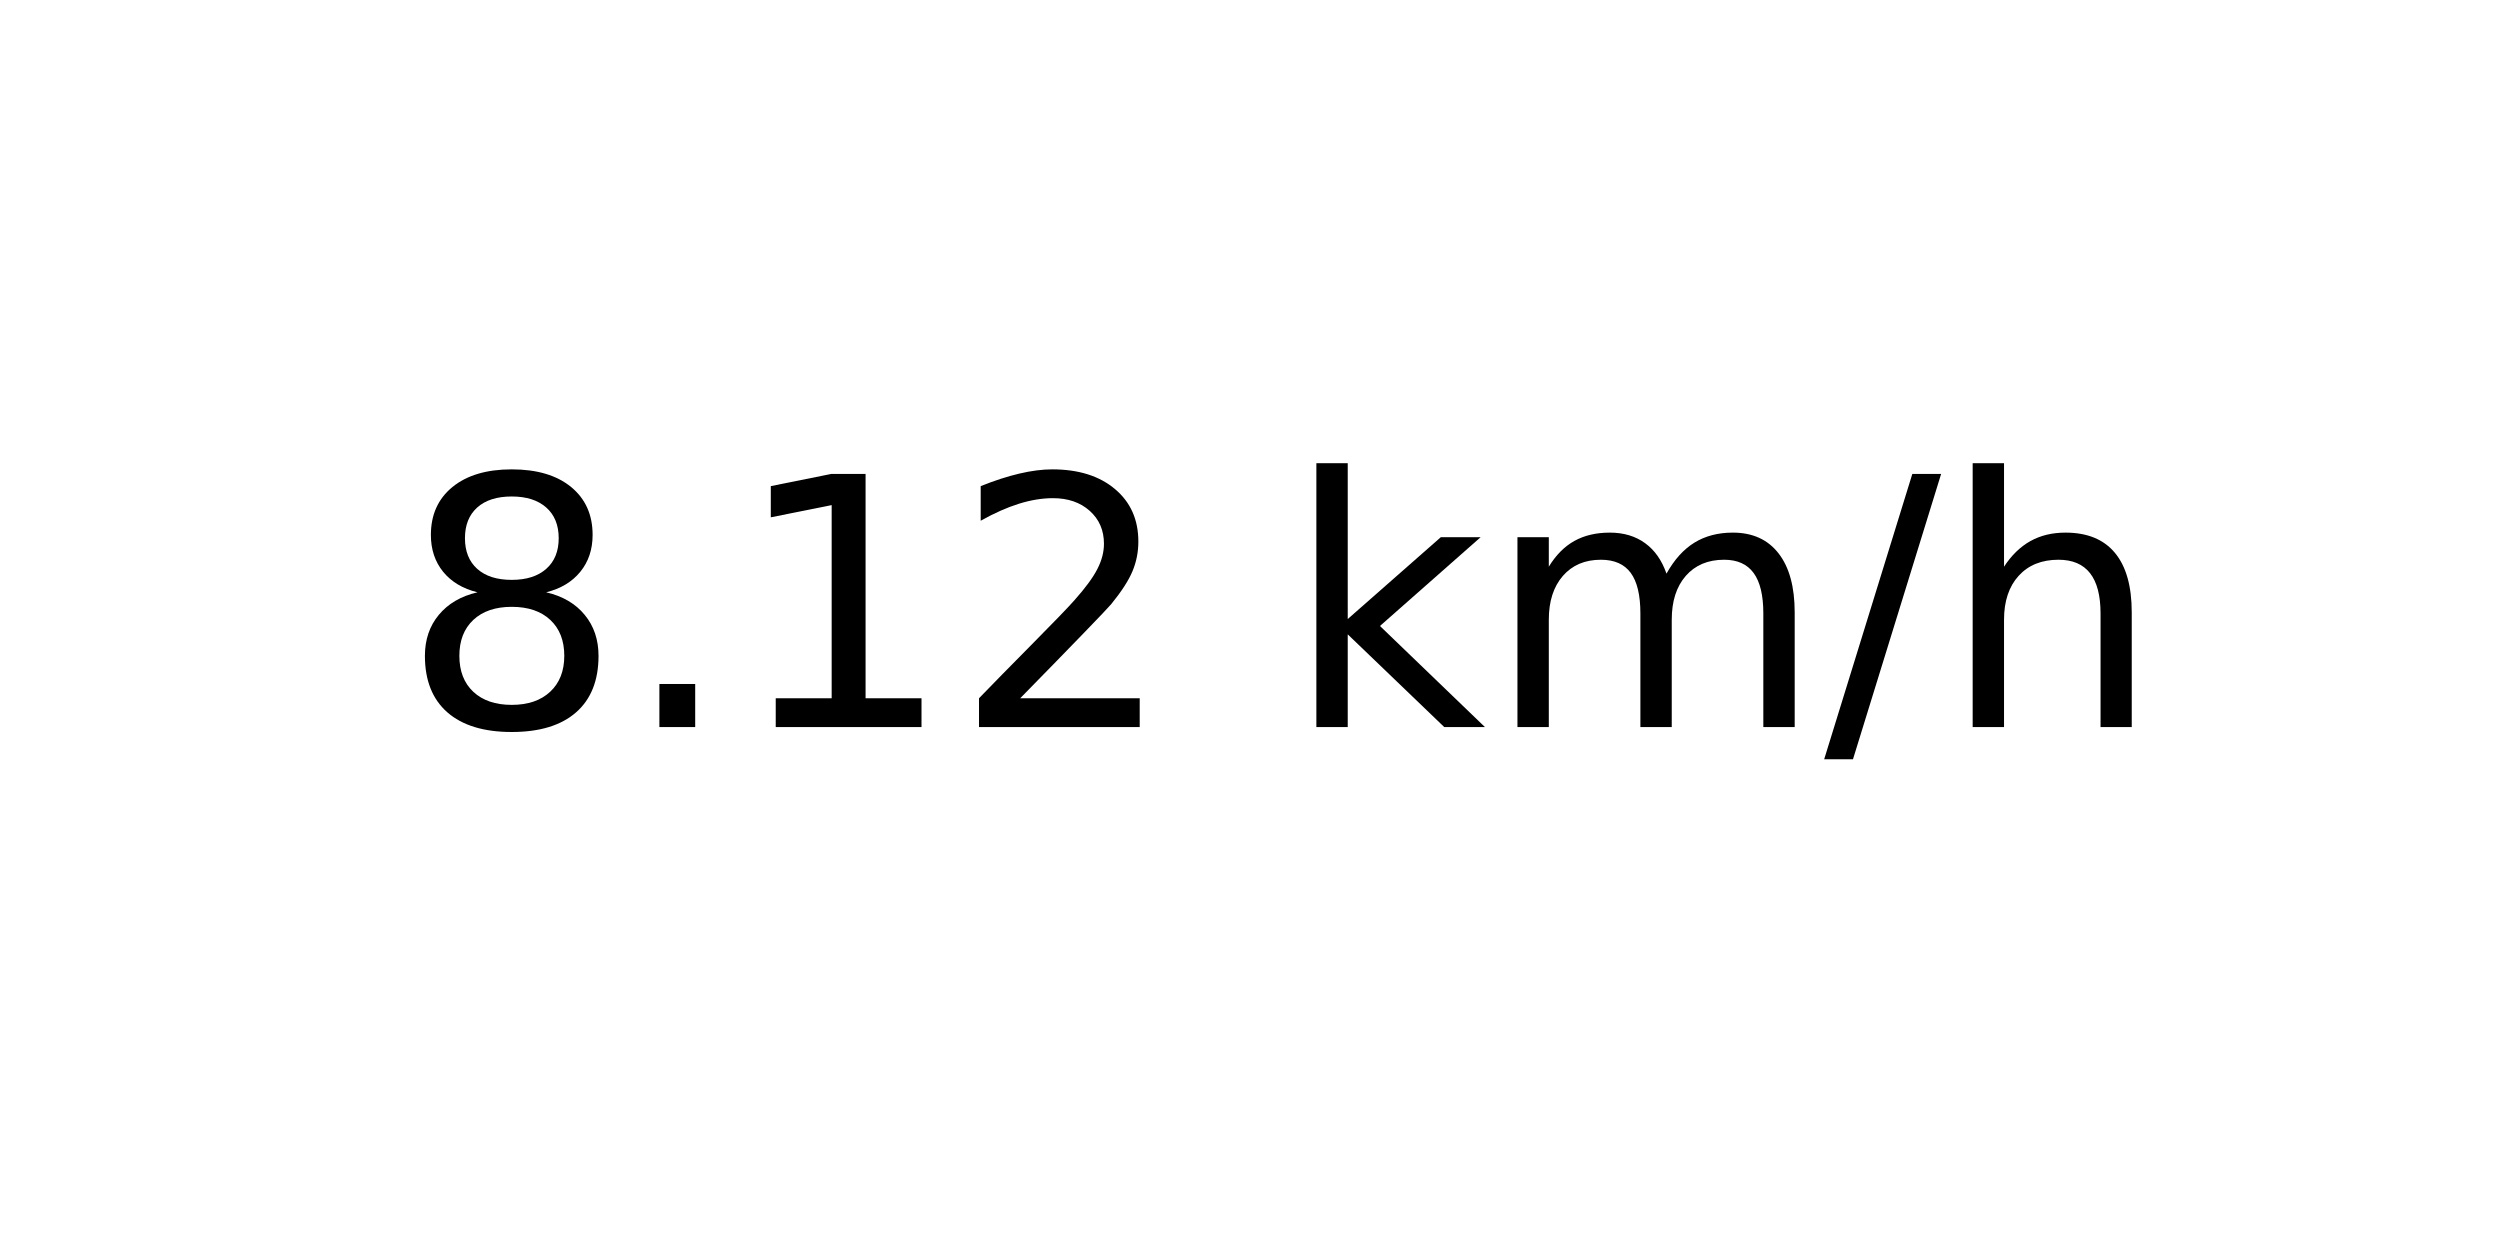
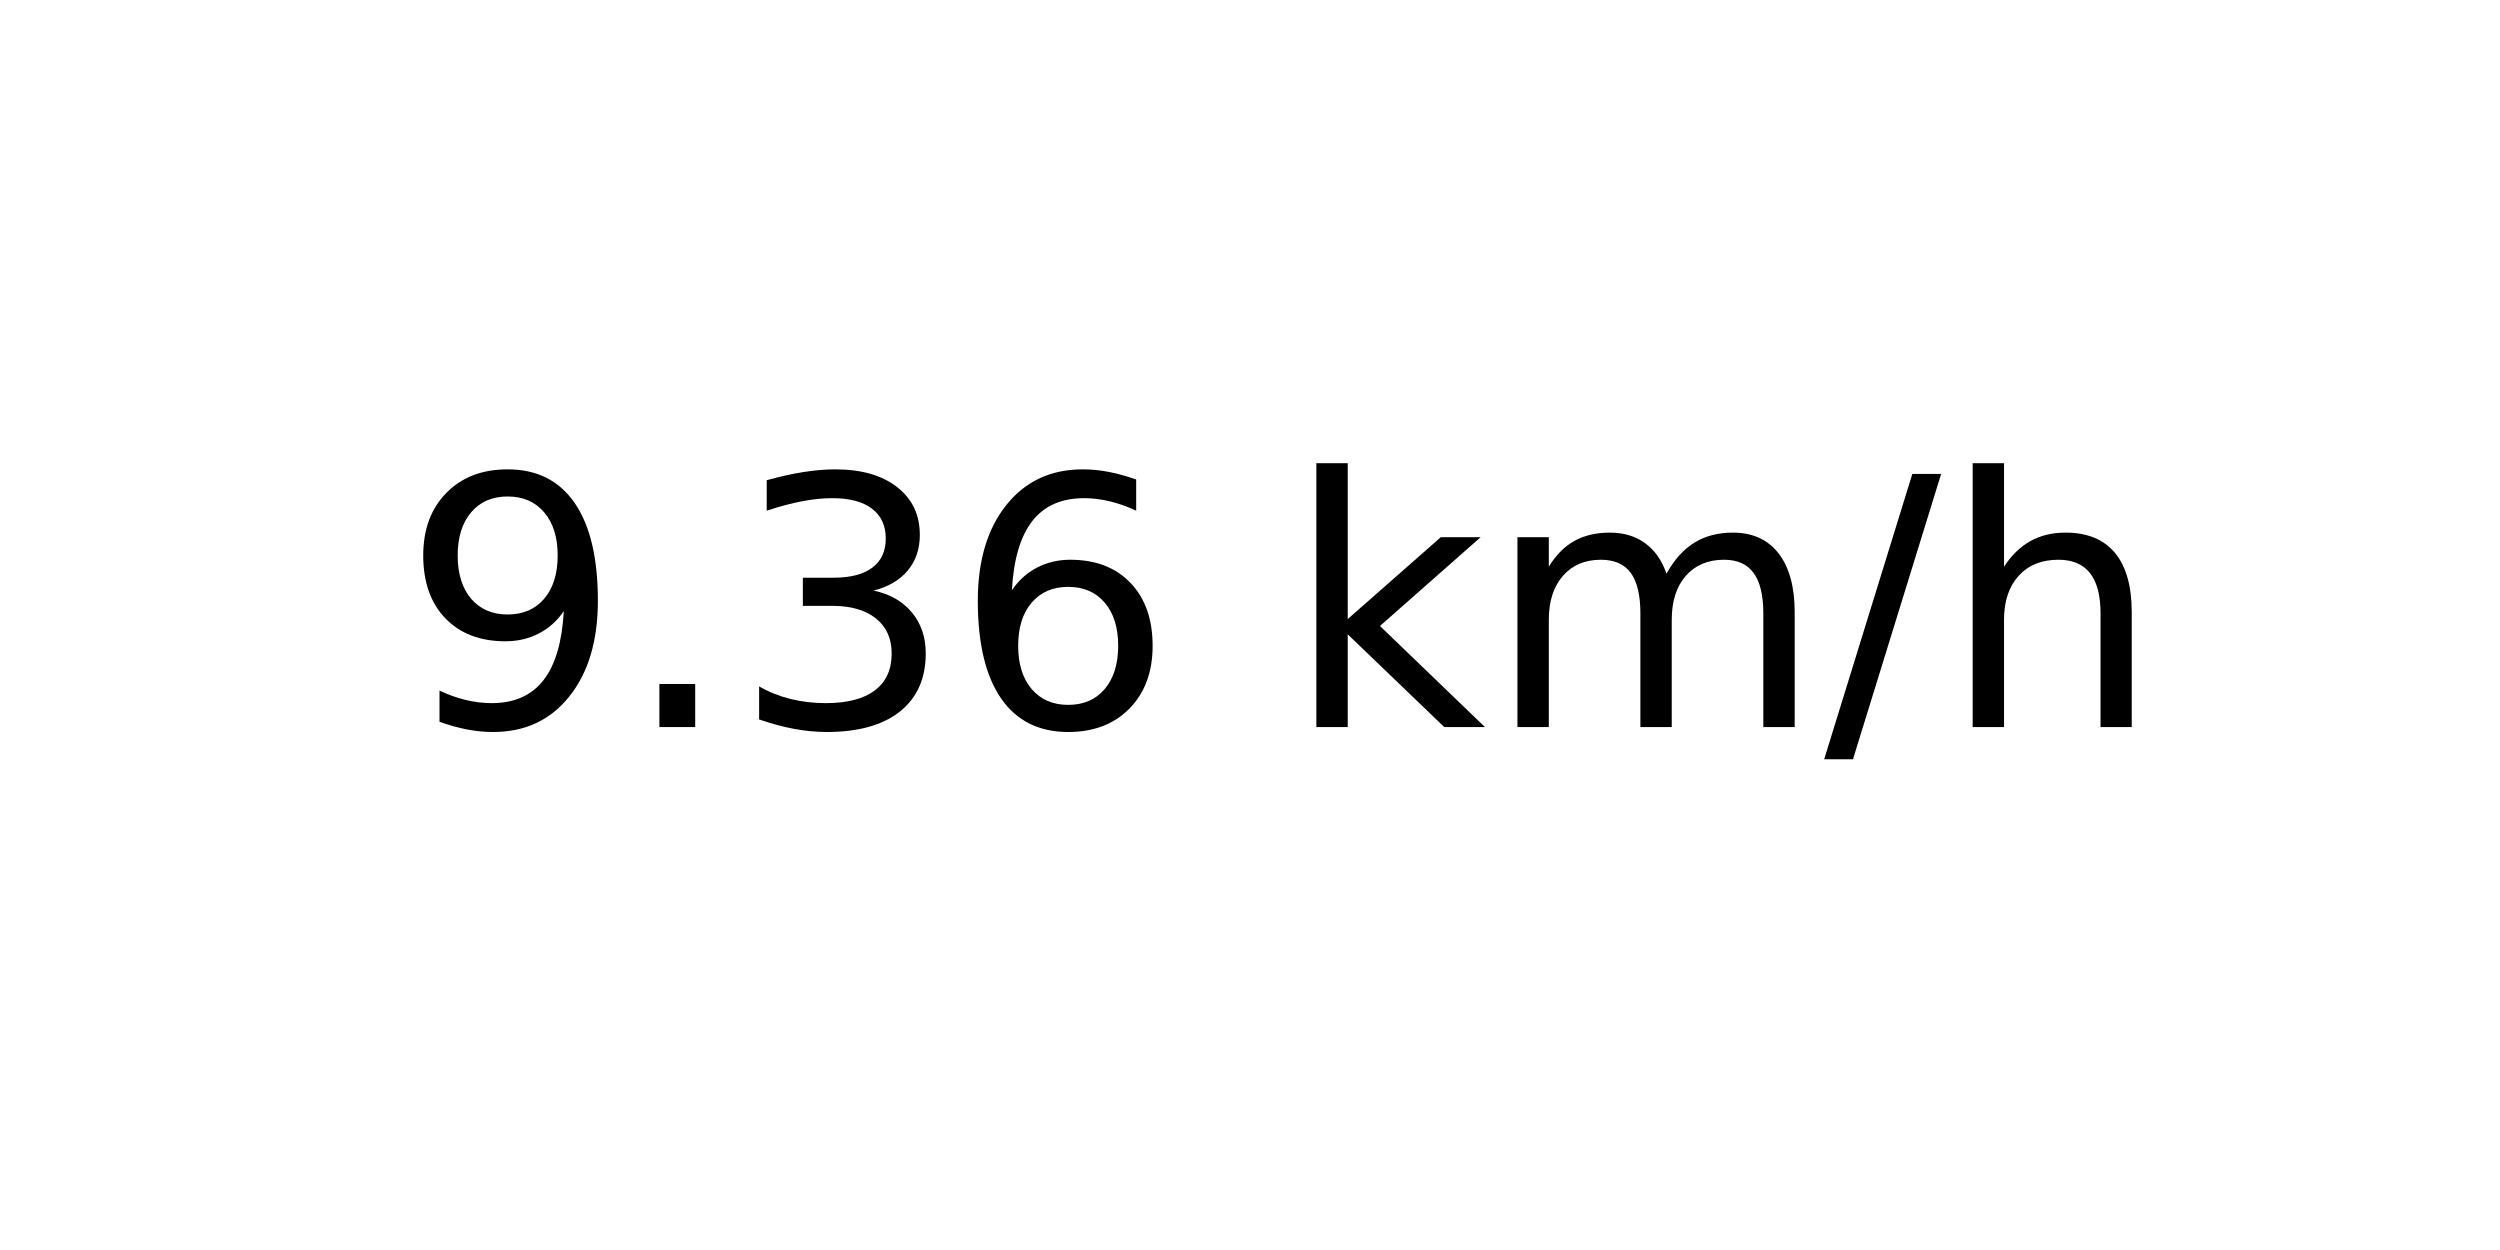
<svg xmlns="http://www.w3.org/2000/svg" xmlns:xlink="http://www.w3.org/1999/xlink" width="72pt" height="36pt" viewBox="0 0 72 36" version="1.1">
  <defs>
    <style type="text/css">*{stroke-linejoin: round; stroke-linecap: butt}</style>
  </defs>
  <g id="figure_1">
    <g id="axes_1">
      <g id="text_1">
        <g transform="translate(11.55937 20.93937) scale(0.1 -0.1)">
          <defs>
-             <path id="DejaVuSans-38" d="M 2034 2216  Q 1584 2216 1326 1975  Q 1069 1734 1069 1313  Q 1069 891 1326 650  Q 1584 409 2034 409  Q 2484 409 2743 651  Q 3003 894 3003 1313  Q 3003 1734 2745 1975  Q 2488 2216 2034 2216  z M 1403 2484  Q 997 2584 770 2862  Q 544 3141 544 3541  Q 544 4100 942 4425  Q 1341 4750 2034 4750  Q 2731 4750 3128 4425  Q 3525 4100 3525 3541  Q 3525 3141 3298 2862  Q 3072 2584 2669 2484  Q 3125 2378 3379 2068  Q 3634 1759 3634 1313  Q 3634 634 3220 271  Q 2806 -91 2034 -91  Q 1263 -91 848 271  Q 434 634 434 1313  Q 434 1759 690 2068  Q 947 2378 1403 2484  z M 1172 3481  Q 1172 3119 1398 2916  Q 1625 2713 2034 2713  Q 2441 2713 2670 2916  Q 2900 3119 2900 3481  Q 2900 3844 2670 4047  Q 2441 4250 2034 4250  Q 1625 4250 1398 4047  Q 1172 3844 1172 3481  z " transform="scale(0.015625)" />
+             <path id="DejaVuSans-39" d="M 703 97  L 703 672  Q 941 559 1184 500  Q 1428 441 1663 441  Q 2288 441 2617 861  Q 2947 1281 2994 2138  Q 2813 1869 2534 1725  Q 2256 1581 1919 1581  Q 1219 1581 811 2004  Q 403 2428 403 3163  Q 403 3881 828 4315  Q 1253 4750 1959 4750  Q 2769 4750 3195 4129  Q 3622 3509 3622 2328  Q 3622 1225 3098 567  Q 2575 -91 1691 -91  Q 1453 -91 1209 -44  Q 966 3 703 97  z M 1959 2075  Q 2384 2075 2632 2365  Q 2881 2656 2881 3163  Q 2881 3666 2632 3958  Q 2384 4250 1959 4250  Q 1534 4250 1286 3958  Q 1038 3666 1038 3163  Q 1038 2656 1286 2365  Q 1534 2075 1959 2075  z " transform="scale(0.015625)" />
            <path id="DejaVuSans-2e" d="M 684 794  L 1344 794  L 1344 0  L 684 0  L 684 794  z " transform="scale(0.015625)" />
-             <path id="DejaVuSans-31" d="M 794 531  L 1825 531  L 1825 4091  L 703 3866  L 703 4441  L 1819 4666  L 2450 4666  L 2450 531  L 3481 531  L 3481 0  L 794 0  L 794 531  z " transform="scale(0.015625)" />
-             <path id="DejaVuSans-32" d="M 1228 531  L 3431 531  L 3431 0  L 469 0  L 469 531  Q 828 903 1448 1529  Q 2069 2156 2228 2338  Q 2531 2678 2651 2914  Q 2772 3150 2772 3378  Q 2772 3750 2511 3984  Q 2250 4219 1831 4219  Q 1534 4219 1204 4116  Q 875 4013 500 3803  L 500 4441  Q 881 4594 1212 4672  Q 1544 4750 1819 4750  Q 2544 4750 2975 4387  Q 3406 4025 3406 3419  Q 3406 3131 3298 2873  Q 3191 2616 2906 2266  Q 2828 2175 2409 1742  Q 1991 1309 1228 531  z " transform="scale(0.015625)" />
+             <path id="DejaVuSans-33" d="M 2597 2516  Q 3050 2419 3304 2112  Q 3559 1806 3559 1356  Q 3559 666 3084 287  Q 2609 -91 1734 -91  Q 1441 -91 1130 -33  Q 819 25 488 141  L 488 750  Q 750 597 1062 519  Q 1375 441 1716 441  Q 2309 441 2620 675  Q 2931 909 2931 1356  Q 2931 1769 2642 2001  Q 2353 2234 1838 2234  L 1294 2234  L 1294 2753  L 1863 2753  Q 2328 2753 2575 2939  Q 2822 3125 2822 3475  Q 2822 3834 2567 4026  Q 2313 4219 1838 4219  Q 1578 4219 1281 4162  Q 984 4106 628 3988  L 628 4550  Q 988 4650 1302 4700  Q 1616 4750 1894 4750  Q 2613 4750 3031 4423  Q 3450 4097 3450 3541  Q 3450 3153 3228 2886  Q 3006 2619 2597 2516  z " transform="scale(0.015625)" />
+             <path id="DejaVuSans-36" d="M 2113 2584  Q 1688 2584 1439 2293  Q 1191 2003 1191 1497  Q 1191 994 1439 701  Q 1688 409 2113 409  Q 2538 409 2786 701  Q 3034 994 3034 1497  Q 3034 2003 2786 2293  Q 2538 2584 2113 2584  z M 3366 4563  L 3366 3988  Q 3128 4100 2886 4159  Q 2644 4219 2406 4219  Q 1781 4219 1451 3797  Q 1122 3375 1075 2522  Q 1259 2794 1537 2939  Q 1816 3084 2150 3084  Q 2853 3084 3261 2657  Q 3669 2231 3669 1497  Q 3669 778 3244 343  Q 2819 -91 2113 -91  Q 1303 -91 875 529  Q 447 1150 447 2328  Q 447 3434 972 4092  Q 1497 4750 2381 4750  Q 2619 4750 2861 4703  Q 3103 4656 3366 4563  z " transform="scale(0.015625)" />
            <path id="DejaVuSans-20" transform="scale(0.015625)" />
            <path id="DejaVuSans-6b" d="M 581 4863  L 1159 4863  L 1159 1991  L 2875 3500  L 3609 3500  L 1753 1863  L 3688 0  L 2938 0  L 1159 1709  L 1159 0  L 581 0  L 581 4863  z " transform="scale(0.015625)" />
            <path id="DejaVuSans-6d" d="M 3328 2828  Q 3544 3216 3844 3400  Q 4144 3584 4550 3584  Q 5097 3584 5394 3201  Q 5691 2819 5691 2113  L 5691 0  L 5113 0  L 5113 2094  Q 5113 2597 4934 2840  Q 4756 3084 4391 3084  Q 3944 3084 3684 2787  Q 3425 2491 3425 1978  L 3425 0  L 2847 0  L 2847 2094  Q 2847 2600 2669 2842  Q 2491 3084 2119 3084  Q 1678 3084 1418 2786  Q 1159 2488 1159 1978  L 1159 0  L 581 0  L 581 3500  L 1159 3500  L 1159 2956  Q 1356 3278 1631 3431  Q 1906 3584 2284 3584  Q 2666 3584 2933 3390  Q 3200 3197 3328 2828  z " transform="scale(0.015625)" />
            <path id="DejaVuSans-2f" d="M 1625 4666  L 2156 4666  L 531 -594  L 0 -594  L 1625 4666  z " transform="scale(0.015625)" />
            <path id="DejaVuSans-68" d="M 3513 2113  L 3513 0  L 2938 0  L 2938 2094  Q 2938 2591 2744 2837  Q 2550 3084 2163 3084  Q 1697 3084 1428 2787  Q 1159 2491 1159 1978  L 1159 0  L 581 0  L 581 4863  L 1159 4863  L 1159 2956  Q 1366 3272 1645 3428  Q 1925 3584 2291 3584  Q 2894 3584 3203 3211  Q 3513 2838 3513 2113  z " transform="scale(0.015625)" />
          </defs>
-           <use xlink:href="#DejaVuSans-38" />
+           <use xlink:href="#DejaVuSans-39" />
          <use xlink:href="#DejaVuSans-2e" x="63.623" />
-           <use xlink:href="#DejaVuSans-31" x="95.41" />
-           <use xlink:href="#DejaVuSans-32" x="159.033" />
+           <use xlink:href="#DejaVuSans-33" x="95.41" />
+           <use xlink:href="#DejaVuSans-36" x="159.033" />
          <use xlink:href="#DejaVuSans-20" x="222.656" />
          <use xlink:href="#DejaVuSans-6b" x="254.443" />
          <use xlink:href="#DejaVuSans-6d" x="312.354" />
          <use xlink:href="#DejaVuSans-2f" x="409.766" />
          <use xlink:href="#DejaVuSans-68" x="443.457" />
        </g>
      </g>
    </g>
  </g>
</svg>
